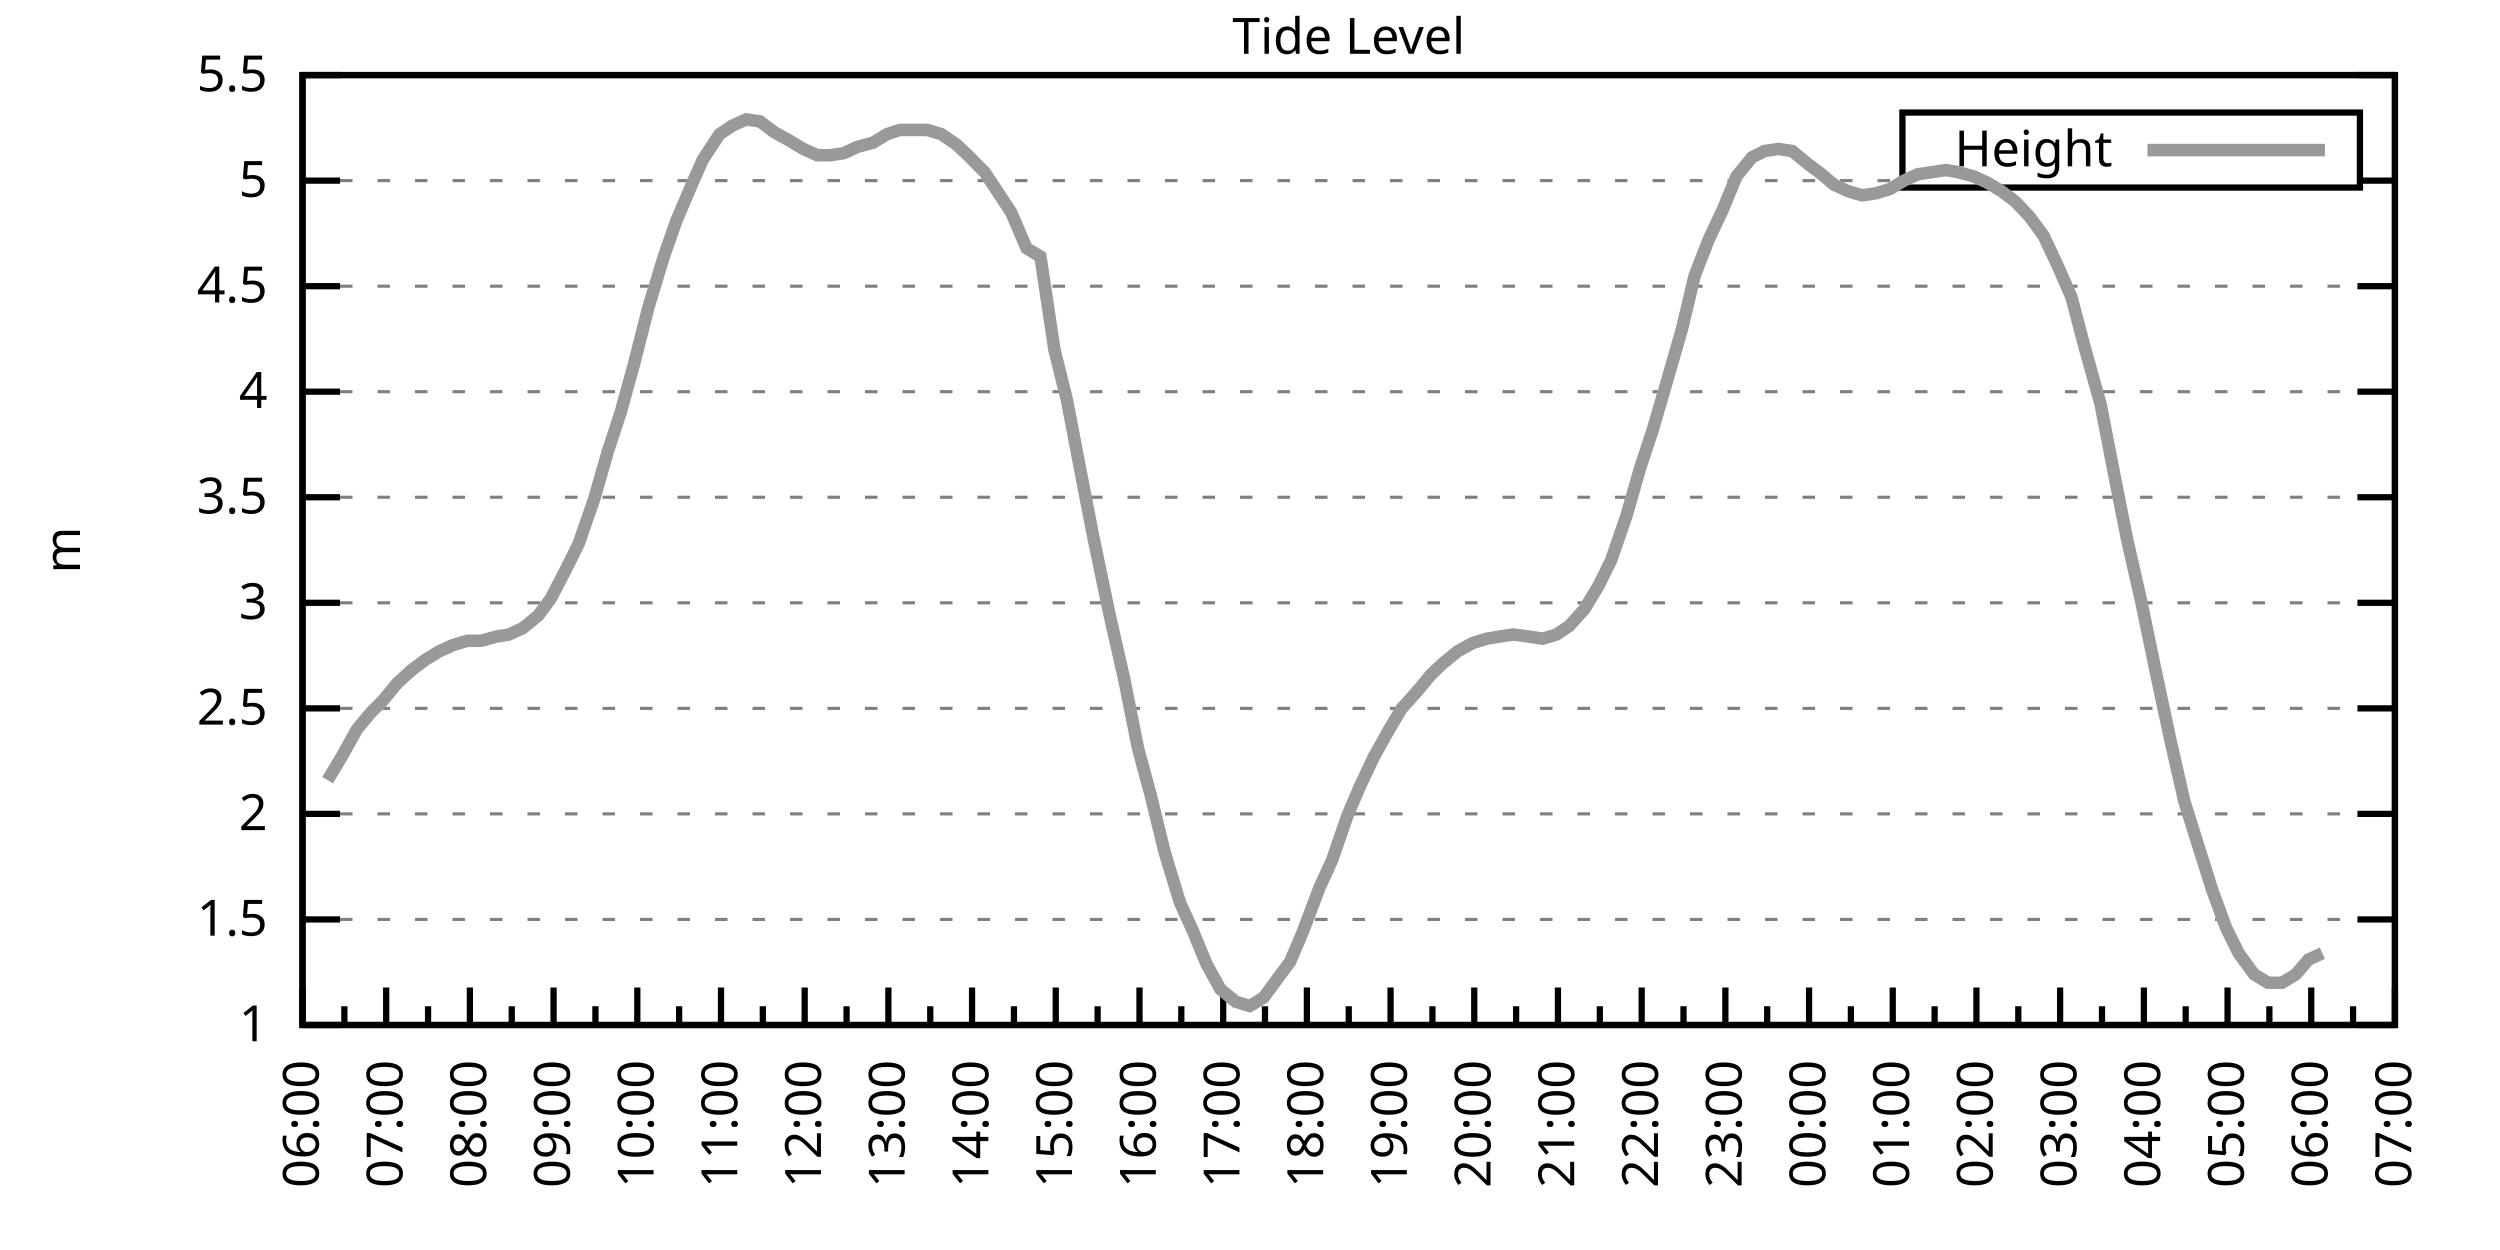
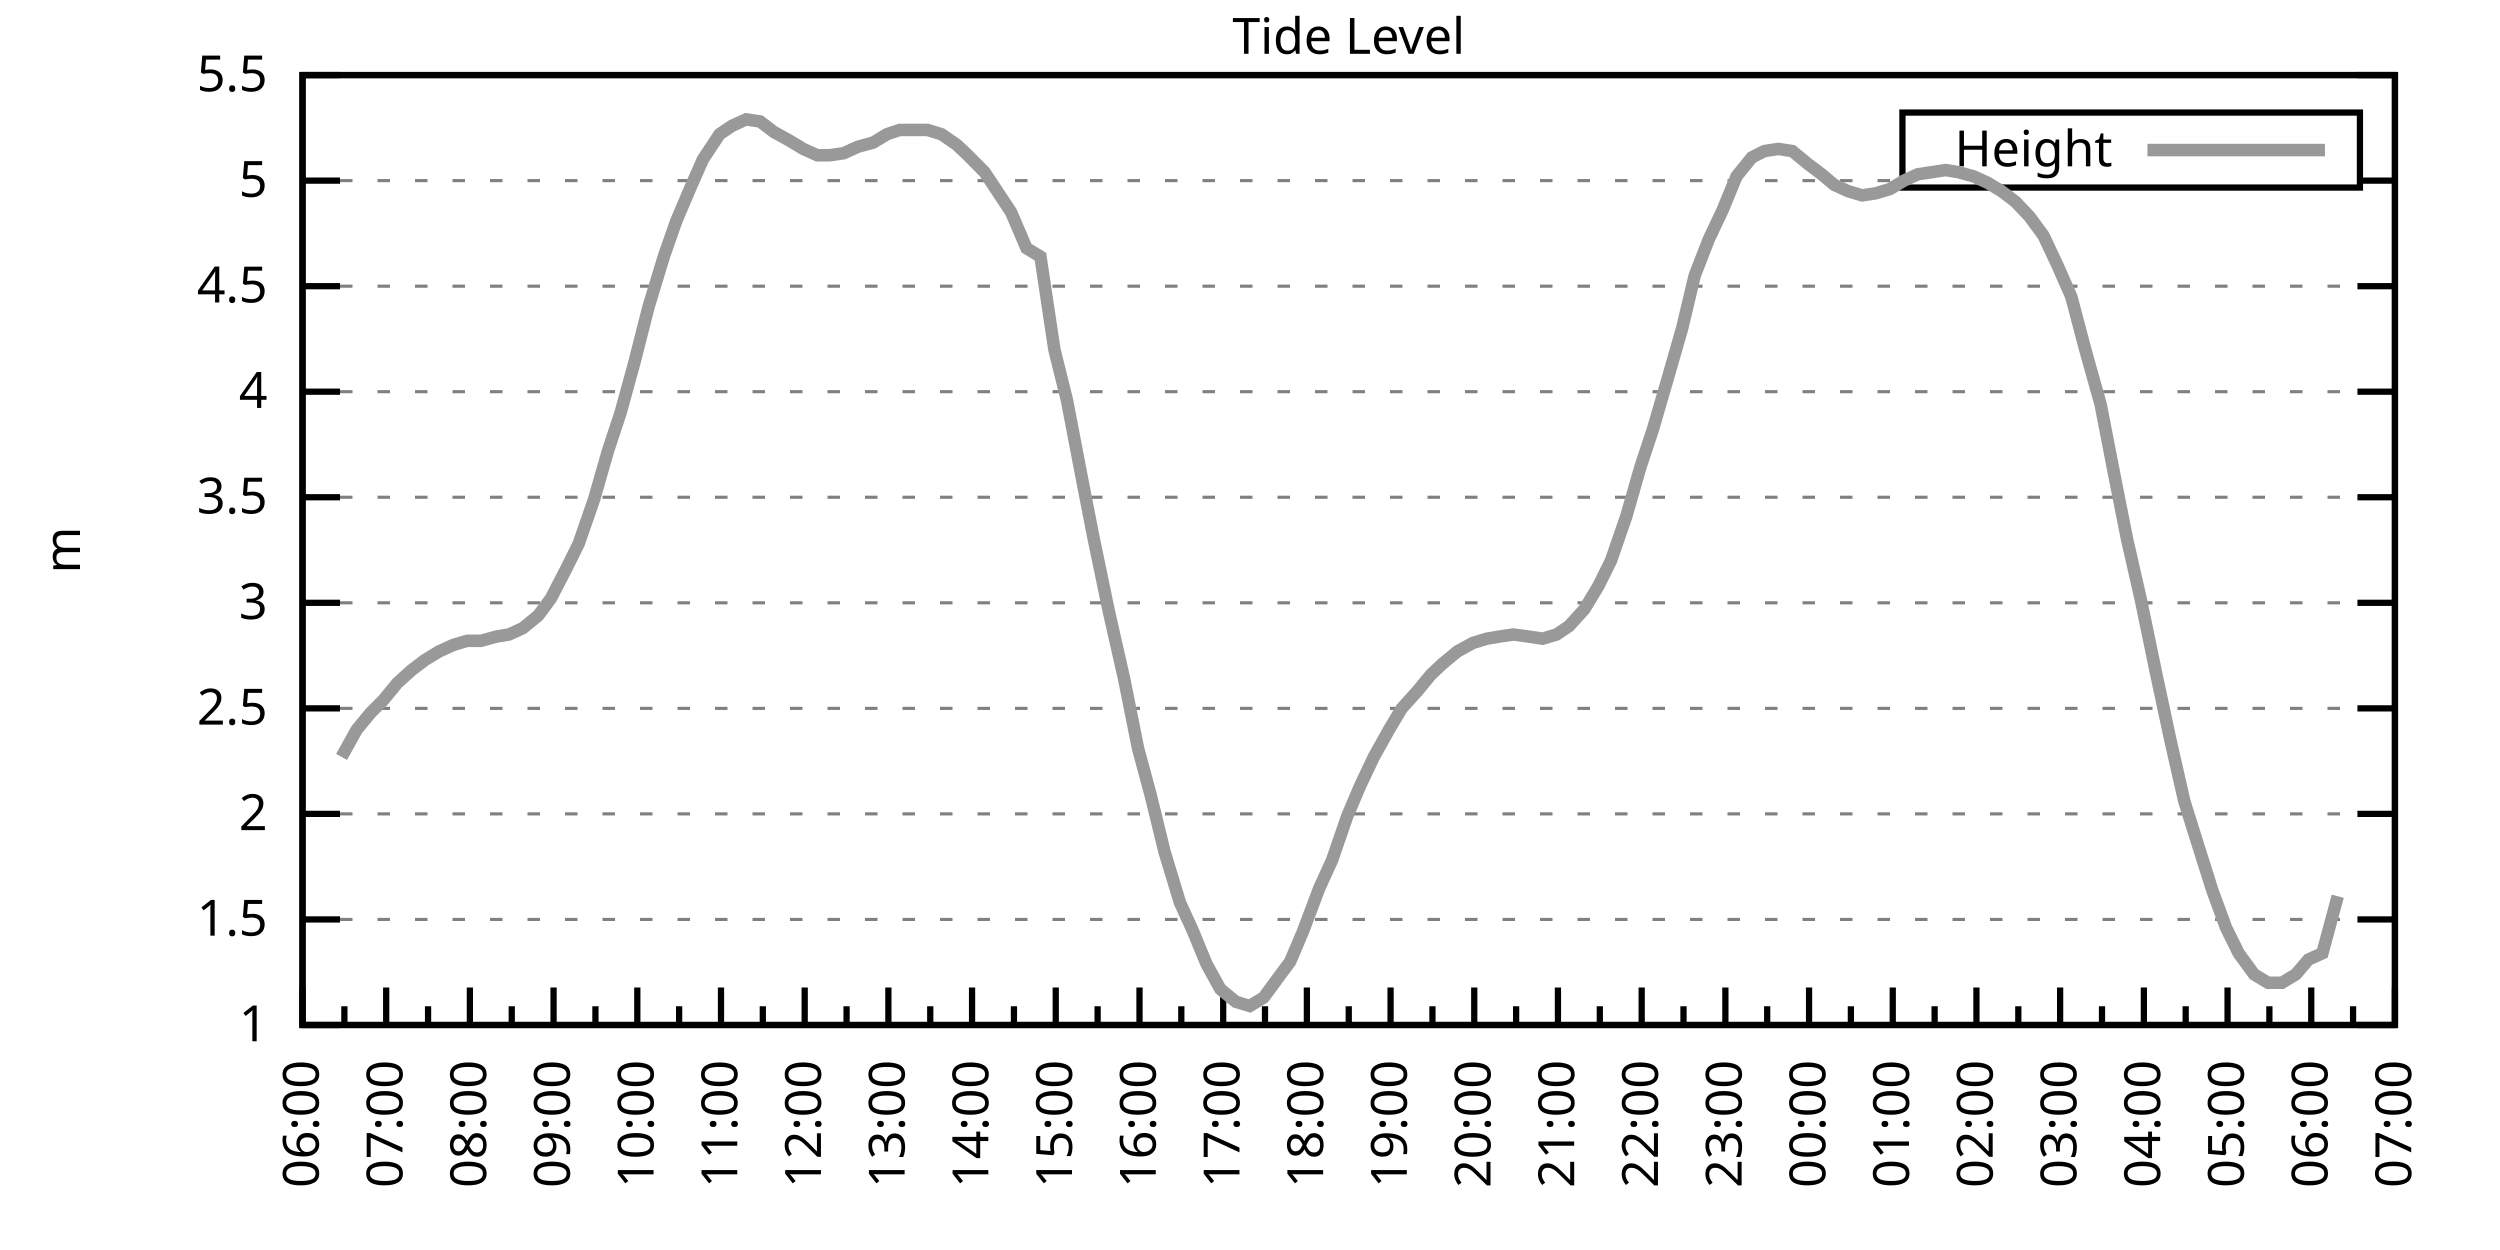
<svg xmlns="http://www.w3.org/2000/svg" xmlns:xlink="http://www.w3.org/1999/xlink" width="400" height="200" viewBox="0 0 400 200">
  <g id="gnuplot_canvas">
    <rect x="0" y="0" width="400" height="200" fill="none" />
    <defs>
      <circle id="gpDot" r="0.5" stroke-width="0.5" stroke="currentColor" />
      <path id="gpPt0" stroke-width="0.333" stroke="currentColor" d="M-1,0 h2 M0,-1 v2" />
      <path id="gpPt1" stroke-width="0.333" stroke="currentColor" d="M-1,-1 L1,1 M1,-1 L-1,1" />
      <path id="gpPt2" stroke-width="0.333" stroke="currentColor" d="M-1,0 L1,0 M0,-1 L0,1 M-1,-1 L1,1 M-1,1 L1,-1" />
      <rect id="gpPt3" stroke-width="0.333" stroke="currentColor" x="-1" y="-1" width="2" height="2" />
      <rect id="gpPt4" stroke-width="0.333" stroke="currentColor" fill="currentColor" x="-1" y="-1" width="2" height="2" />
      <circle id="gpPt5" stroke-width="0.333" stroke="currentColor" cx="0" cy="0" r="1" />
      <use xlink:href="#gpPt5" id="gpPt6" fill="currentColor" stroke="none" />
      <path id="gpPt7" stroke-width="0.333" stroke="currentColor" d="M0,-1.33 L-1.33,0.67 L1.33,0.67 z" />
      <use xlink:href="#gpPt7" id="gpPt8" fill="currentColor" stroke="none" />
      <use xlink:href="#gpPt7" id="gpPt9" stroke="currentColor" transform="rotate(180)" />
      <use xlink:href="#gpPt9" id="gpPt10" fill="currentColor" stroke="none" />
      <use xlink:href="#gpPt3" id="gpPt11" stroke="currentColor" transform="rotate(45)" />
      <use xlink:href="#gpPt11" id="gpPt12" fill="currentColor" stroke="none" />
      <path id="gpPt13" stroke-width="0.333" stroke="currentColor" d="M0,1.330 L1.265,0.411 L0.782,-1.067 L-0.782,-1.076 L-1.265,0.411 z" />
      <use xlink:href="#gpPt13" id="gpPt14" fill="currentColor" stroke="none" />
      <filter id="textbox" filterUnits="objectBoundingBox" x="0" y="0" height="1" width="1">
        <feFlood flood-color="white" flood-opacity="1" result="bgnd" />
        <feComposite in="SourceGraphic" in2="bgnd" operator="atop" />
      </filter>
      <filter id="greybox" filterUnits="objectBoundingBox" x="0" y="0" height="1" width="1">
        <feFlood flood-color="lightgrey" flood-opacity="1" result="grey" />
        <feComposite in="SourceGraphic" in2="grey" operator="atop" />
      </filter>
    </defs>
    <g fill="none" color="white" stroke="currentColor" stroke-width="1.00" stroke-linecap="butt" stroke-linejoin="miter">
</g>
    <g fill="none" color="black" stroke="currentColor" stroke-width="1.00" stroke-linecap="butt" stroke-linejoin="miter">
      <g stroke="none" shape-rendering="crispEdges">
        <polygon fill="rgb(255, 255, 255)" points="48.40,164.00 383.18,164.00 383.18,12.02 48.40,12.02 " />
      </g>
    </g>
    <g fill="none" color="black" stroke="currentColor" stroke-width="1.00" stroke-linecap="butt" stroke-linejoin="miter">
</g>
    <g fill="none" color="black" stroke="black" stroke-width="0.50" stroke-linecap="butt" stroke-linejoin="miter">
</g>
    <g fill="none" color="gray" stroke="currentColor" stroke-width="0.50" stroke-linecap="butt" stroke-linejoin="miter">
      <path stroke="gray" stroke-dasharray="2,4" class="gridline" d="M48.40,164.00 L383.19,164.00  " />
    </g>
    <g fill="none" color="gray" stroke="gray" stroke-width="1.00" stroke-linecap="butt" stroke-linejoin="miter">
</g>
    <g fill="none" color="black" stroke="currentColor" stroke-width="1.00" stroke-linecap="butt" stroke-linejoin="miter">
      <path stroke="black" d="M48.40,164.00 L54.40,164.00 M383.19,164.00 L377.19,164.00  " />
      <g transform="translate(42.80,166.60)" stroke="none" fill="black" font-family="Sans" font-size="8.00" text-anchor="end">
        <text>
          <tspan font-family="Sans"> 1</tspan>
        </text>
      </g>
    </g>
    <g fill="none" color="black" stroke="currentColor" stroke-width="1.00" stroke-linecap="butt" stroke-linejoin="miter">
</g>
    <g fill="none" color="black" stroke="black" stroke-width="0.50" stroke-linecap="butt" stroke-linejoin="miter">
</g>
    <g fill="none" color="gray" stroke="currentColor" stroke-width="0.50" stroke-linecap="butt" stroke-linejoin="miter">
      <path stroke="gray" stroke-dasharray="2,4" class="gridline" d="M48.40,147.11 L383.19,147.11  " />
    </g>
    <g fill="none" color="gray" stroke="gray" stroke-width="1.00" stroke-linecap="butt" stroke-linejoin="miter">
</g>
    <g fill="none" color="black" stroke="currentColor" stroke-width="1.00" stroke-linecap="butt" stroke-linejoin="miter">
      <path stroke="black" d="M48.40,147.11 L54.40,147.11 M383.19,147.11 L377.19,147.11  " />
      <g transform="translate(42.80,149.71)" stroke="none" fill="black" font-family="Sans" font-size="8.00" text-anchor="end">
        <text>
          <tspan font-family="Sans"> 1.5</tspan>
        </text>
      </g>
    </g>
    <g fill="none" color="black" stroke="currentColor" stroke-width="1.00" stroke-linecap="butt" stroke-linejoin="miter">
</g>
    <g fill="none" color="black" stroke="black" stroke-width="0.50" stroke-linecap="butt" stroke-linejoin="miter">
</g>
    <g fill="none" color="gray" stroke="currentColor" stroke-width="0.50" stroke-linecap="butt" stroke-linejoin="miter">
      <path stroke="gray" stroke-dasharray="2,4" class="gridline" d="M48.40,130.22 L383.19,130.22  " />
    </g>
    <g fill="none" color="gray" stroke="gray" stroke-width="1.00" stroke-linecap="butt" stroke-linejoin="miter">
</g>
    <g fill="none" color="black" stroke="currentColor" stroke-width="1.00" stroke-linecap="butt" stroke-linejoin="miter">
      <path stroke="black" d="M48.40,130.22 L54.40,130.22 M383.19,130.22 L377.19,130.22  " />
      <g transform="translate(42.80,132.82)" stroke="none" fill="black" font-family="Sans" font-size="8.00" text-anchor="end">
        <text>
          <tspan font-family="Sans"> 2</tspan>
        </text>
      </g>
    </g>
    <g fill="none" color="black" stroke="currentColor" stroke-width="1.00" stroke-linecap="butt" stroke-linejoin="miter">
</g>
    <g fill="none" color="black" stroke="black" stroke-width="0.50" stroke-linecap="butt" stroke-linejoin="miter">
</g>
    <g fill="none" color="gray" stroke="currentColor" stroke-width="0.50" stroke-linecap="butt" stroke-linejoin="miter">
      <path stroke="gray" stroke-dasharray="2,4" class="gridline" d="M48.40,113.34 L383.19,113.34  " />
    </g>
    <g fill="none" color="gray" stroke="gray" stroke-width="1.00" stroke-linecap="butt" stroke-linejoin="miter">
</g>
    <g fill="none" color="black" stroke="currentColor" stroke-width="1.00" stroke-linecap="butt" stroke-linejoin="miter">
      <path stroke="black" d="M48.40,113.34 L54.40,113.34 M383.19,113.34 L377.19,113.34  " />
      <g transform="translate(42.80,115.94)" stroke="none" fill="black" font-family="Sans" font-size="8.00" text-anchor="end">
        <text>
          <tspan font-family="Sans"> 2.5</tspan>
        </text>
      </g>
    </g>
    <g fill="none" color="black" stroke="currentColor" stroke-width="1.00" stroke-linecap="butt" stroke-linejoin="miter">
</g>
    <g fill="none" color="black" stroke="black" stroke-width="0.50" stroke-linecap="butt" stroke-linejoin="miter">
</g>
    <g fill="none" color="gray" stroke="currentColor" stroke-width="0.50" stroke-linecap="butt" stroke-linejoin="miter">
      <path stroke="gray" stroke-dasharray="2,4" class="gridline" d="M48.40,96.45 L383.19,96.45  " />
    </g>
    <g fill="none" color="gray" stroke="gray" stroke-width="1.00" stroke-linecap="butt" stroke-linejoin="miter">
</g>
    <g fill="none" color="black" stroke="currentColor" stroke-width="1.00" stroke-linecap="butt" stroke-linejoin="miter">
      <path stroke="black" d="M48.40,96.45 L54.40,96.45 M383.19,96.45 L377.19,96.45  " />
      <g transform="translate(42.80,99.05)" stroke="none" fill="black" font-family="Sans" font-size="8.00" text-anchor="end">
        <text>
          <tspan font-family="Sans"> 3</tspan>
        </text>
      </g>
    </g>
    <g fill="none" color="black" stroke="currentColor" stroke-width="1.00" stroke-linecap="butt" stroke-linejoin="miter">
</g>
    <g fill="none" color="black" stroke="black" stroke-width="0.50" stroke-linecap="butt" stroke-linejoin="miter">
</g>
    <g fill="none" color="gray" stroke="currentColor" stroke-width="0.50" stroke-linecap="butt" stroke-linejoin="miter">
      <path stroke="gray" stroke-dasharray="2,4" class="gridline" d="M48.40,79.56 L383.19,79.56  " />
    </g>
    <g fill="none" color="gray" stroke="gray" stroke-width="1.00" stroke-linecap="butt" stroke-linejoin="miter">
</g>
    <g fill="none" color="black" stroke="currentColor" stroke-width="1.00" stroke-linecap="butt" stroke-linejoin="miter">
      <path stroke="black" d="M48.40,79.56 L54.40,79.56 M383.19,79.56 L377.19,79.56  " />
      <g transform="translate(42.80,82.16)" stroke="none" fill="black" font-family="Sans" font-size="8.00" text-anchor="end">
        <text>
          <tspan font-family="Sans"> 3.5</tspan>
        </text>
      </g>
    </g>
    <g fill="none" color="black" stroke="currentColor" stroke-width="1.00" stroke-linecap="butt" stroke-linejoin="miter">
</g>
    <g fill="none" color="black" stroke="black" stroke-width="0.50" stroke-linecap="butt" stroke-linejoin="miter">
</g>
    <g fill="none" color="gray" stroke="currentColor" stroke-width="0.50" stroke-linecap="butt" stroke-linejoin="miter">
      <path stroke="gray" stroke-dasharray="2,4" class="gridline" d="M48.40,62.67 L383.19,62.67  " />
    </g>
    <g fill="none" color="gray" stroke="gray" stroke-width="1.00" stroke-linecap="butt" stroke-linejoin="miter">
</g>
    <g fill="none" color="black" stroke="currentColor" stroke-width="1.00" stroke-linecap="butt" stroke-linejoin="miter">
      <path stroke="black" d="M48.40,62.67 L54.40,62.67 M383.19,62.67 L377.19,62.67  " />
      <g transform="translate(42.80,65.27)" stroke="none" fill="black" font-family="Sans" font-size="8.00" text-anchor="end">
        <text>
          <tspan font-family="Sans"> 4</tspan>
        </text>
      </g>
    </g>
    <g fill="none" color="black" stroke="currentColor" stroke-width="1.00" stroke-linecap="butt" stroke-linejoin="miter">
</g>
    <g fill="none" color="black" stroke="black" stroke-width="0.50" stroke-linecap="butt" stroke-linejoin="miter">
</g>
    <g fill="none" color="gray" stroke="currentColor" stroke-width="0.50" stroke-linecap="butt" stroke-linejoin="miter">
      <path stroke="gray" stroke-dasharray="2,4" class="gridline" d="M48.40,45.79 L383.19,45.79  " />
    </g>
    <g fill="none" color="gray" stroke="gray" stroke-width="1.00" stroke-linecap="butt" stroke-linejoin="miter">
</g>
    <g fill="none" color="black" stroke="currentColor" stroke-width="1.00" stroke-linecap="butt" stroke-linejoin="miter">
      <path stroke="black" d="M48.40,45.79 L54.40,45.79 M383.19,45.79 L377.19,45.79  " />
      <g transform="translate(42.80,48.39)" stroke="none" fill="black" font-family="Sans" font-size="8.00" text-anchor="end">
        <text>
          <tspan font-family="Sans"> 4.5</tspan>
        </text>
      </g>
    </g>
    <g fill="none" color="black" stroke="currentColor" stroke-width="1.00" stroke-linecap="butt" stroke-linejoin="miter">
</g>
    <g fill="none" color="black" stroke="black" stroke-width="0.50" stroke-linecap="butt" stroke-linejoin="miter">
</g>
    <g fill="none" color="gray" stroke="currentColor" stroke-width="0.50" stroke-linecap="butt" stroke-linejoin="miter">
      <path stroke="gray" stroke-dasharray="2,4" class="gridline" d="M48.40,28.90 L304.39,28.90 M377.59,28.90 L383.19,28.90  " />
    </g>
    <g fill="none" color="gray" stroke="gray" stroke-width="1.00" stroke-linecap="butt" stroke-linejoin="miter">
</g>
    <g fill="none" color="black" stroke="currentColor" stroke-width="1.00" stroke-linecap="butt" stroke-linejoin="miter">
      <path stroke="black" d="M48.40,28.90 L54.40,28.90 M383.19,28.90 L377.19,28.90  " />
      <g transform="translate(42.80,31.50)" stroke="none" fill="black" font-family="Sans" font-size="8.00" text-anchor="end">
        <text>
          <tspan font-family="Sans"> 5</tspan>
        </text>
      </g>
    </g>
    <g fill="none" color="black" stroke="currentColor" stroke-width="1.00" stroke-linecap="butt" stroke-linejoin="miter">
</g>
    <g fill="none" color="black" stroke="black" stroke-width="0.50" stroke-linecap="butt" stroke-linejoin="miter">
</g>
    <g fill="none" color="gray" stroke="currentColor" stroke-width="0.50" stroke-linecap="butt" stroke-linejoin="miter">
      <path stroke="gray" stroke-dasharray="2,4" class="gridline" d="M48.40,12.01 L383.19,12.01  " />
    </g>
    <g fill="none" color="gray" stroke="gray" stroke-width="1.00" stroke-linecap="butt" stroke-linejoin="miter">
</g>
    <g fill="none" color="black" stroke="currentColor" stroke-width="1.00" stroke-linecap="butt" stroke-linejoin="miter">
      <path stroke="black" d="M48.40,12.01 L54.40,12.01 M383.19,12.01 L377.19,12.01  " />
      <g transform="translate(42.80,14.61)" stroke="none" fill="black" font-family="Sans" font-size="8.00" text-anchor="end">
        <text>
          <tspan font-family="Sans"> 5.5</tspan>
        </text>
      </g>
    </g>
    <g fill="none" color="black" stroke="currentColor" stroke-width="1.00" stroke-linecap="butt" stroke-linejoin="miter">
      <path stroke="black" d="M48.40,164.00 L48.40,158.00  " />
      <g transform="translate(51.00,169.60) rotate(270)" stroke="none" fill="black" font-family="Sans" font-size="8.00" text-anchor="end">
        <text>
          <tspan font-family="Sans">06:00</tspan>
        </text>
      </g>
    </g>
    <g fill="none" color="black" stroke="currentColor" stroke-width="1.00" stroke-linecap="butt" stroke-linejoin="miter">
      <path stroke="black" d="M55.10,164.00 L55.10,161.00 M61.79,164.00 L61.79,158.00  " />
      <g transform="translate(64.39,169.60) rotate(270)" stroke="none" fill="black" font-family="Sans" font-size="8.00" text-anchor="end">
        <text>
          <tspan font-family="Sans">07:00</tspan>
        </text>
      </g>
    </g>
    <g fill="none" color="black" stroke="currentColor" stroke-width="1.00" stroke-linecap="butt" stroke-linejoin="miter">
      <path stroke="black" d="M68.49,164.00 L68.49,161.00 M75.18,164.00 L75.18,158.00  " />
      <g transform="translate(77.78,169.60) rotate(270)" stroke="none" fill="black" font-family="Sans" font-size="8.00" text-anchor="end">
        <text>
          <tspan font-family="Sans">08:00</tspan>
        </text>
      </g>
    </g>
    <g fill="none" color="black" stroke="currentColor" stroke-width="1.00" stroke-linecap="butt" stroke-linejoin="miter">
      <path stroke="black" d="M81.88,164.00 L81.88,161.00 M88.57,164.00 L88.57,158.00  " />
      <g transform="translate(91.17,169.60) rotate(270)" stroke="none" fill="black" font-family="Sans" font-size="8.00" text-anchor="end">
        <text>
          <tspan font-family="Sans">09:00</tspan>
        </text>
      </g>
    </g>
    <g fill="none" color="black" stroke="currentColor" stroke-width="1.00" stroke-linecap="butt" stroke-linejoin="miter">
      <path stroke="black" d="M95.27,164.00 L95.27,161.00 M101.97,164.00 L101.97,158.00  " />
      <g transform="translate(104.57,169.60) rotate(270)" stroke="none" fill="black" font-family="Sans" font-size="8.00" text-anchor="end">
        <text>
          <tspan font-family="Sans">10:00</tspan>
        </text>
      </g>
    </g>
    <g fill="none" color="black" stroke="currentColor" stroke-width="1.00" stroke-linecap="butt" stroke-linejoin="miter">
      <path stroke="black" d="M108.66,164.00 L108.66,161.00 M115.36,164.00 L115.36,158.00  " />
      <g transform="translate(117.96,169.60) rotate(270)" stroke="none" fill="black" font-family="Sans" font-size="8.00" text-anchor="end">
        <text>
          <tspan font-family="Sans">11:00</tspan>
        </text>
      </g>
    </g>
    <g fill="none" color="black" stroke="currentColor" stroke-width="1.00" stroke-linecap="butt" stroke-linejoin="miter">
      <path stroke="black" d="M122.05,164.00 L122.05,161.00 M128.75,164.00 L128.75,158.00  " />
      <g transform="translate(131.35,169.60) rotate(270)" stroke="none" fill="black" font-family="Sans" font-size="8.00" text-anchor="end">
        <text>
          <tspan font-family="Sans">12:00</tspan>
        </text>
      </g>
    </g>
    <g fill="none" color="black" stroke="currentColor" stroke-width="1.00" stroke-linecap="butt" stroke-linejoin="miter">
      <path stroke="black" d="M135.45,164.00 L135.45,161.00 M142.14,164.00 L142.14,158.00  " />
      <g transform="translate(144.74,169.60) rotate(270)" stroke="none" fill="black" font-family="Sans" font-size="8.00" text-anchor="end">
        <text>
          <tspan font-family="Sans">13:00</tspan>
        </text>
      </g>
    </g>
    <g fill="none" color="black" stroke="currentColor" stroke-width="1.00" stroke-linecap="butt" stroke-linejoin="miter">
      <path stroke="black" d="M148.84,164.00 L148.84,161.00 M155.53,164.00 L155.53,158.00  " />
      <g transform="translate(158.13,169.60) rotate(270)" stroke="none" fill="black" font-family="Sans" font-size="8.00" text-anchor="end">
        <text>
          <tspan font-family="Sans">14:00</tspan>
        </text>
      </g>
    </g>
    <g fill="none" color="black" stroke="currentColor" stroke-width="1.00" stroke-linecap="butt" stroke-linejoin="miter">
      <path stroke="black" d="M162.23,164.00 L162.23,161.00 M168.92,164.00 L168.92,158.00  " />
      <g transform="translate(171.52,169.60) rotate(270)" stroke="none" fill="black" font-family="Sans" font-size="8.00" text-anchor="end">
        <text>
          <tspan font-family="Sans">15:00</tspan>
        </text>
      </g>
    </g>
    <g fill="none" color="black" stroke="currentColor" stroke-width="1.00" stroke-linecap="butt" stroke-linejoin="miter">
      <path stroke="black" d="M175.62,164.00 L175.62,161.00 M182.32,164.00 L182.32,158.00  " />
      <g transform="translate(184.92,169.60) rotate(270)" stroke="none" fill="black" font-family="Sans" font-size="8.00" text-anchor="end">
        <text>
          <tspan font-family="Sans">16:00</tspan>
        </text>
      </g>
    </g>
    <g fill="none" color="black" stroke="currentColor" stroke-width="1.00" stroke-linecap="butt" stroke-linejoin="miter">
      <path stroke="black" d="M189.01,164.00 L189.01,161.00 M195.71,164.00 L195.71,158.00  " />
      <g transform="translate(198.31,169.60) rotate(270)" stroke="none" fill="black" font-family="Sans" font-size="8.00" text-anchor="end">
        <text>
          <tspan font-family="Sans">17:00</tspan>
        </text>
      </g>
    </g>
    <g fill="none" color="black" stroke="currentColor" stroke-width="1.00" stroke-linecap="butt" stroke-linejoin="miter">
      <path stroke="black" d="M202.40,164.00 L202.40,161.00 M209.10,164.00 L209.10,158.00  " />
      <g transform="translate(211.70,169.60) rotate(270)" stroke="none" fill="black" font-family="Sans" font-size="8.00" text-anchor="end">
        <text>
          <tspan font-family="Sans">18:00</tspan>
        </text>
      </g>
    </g>
    <g fill="none" color="black" stroke="currentColor" stroke-width="1.00" stroke-linecap="butt" stroke-linejoin="miter">
      <path stroke="black" d="M215.80,164.00 L215.80,161.00 M222.49,164.00 L222.49,158.00  " />
      <g transform="translate(225.09,169.60) rotate(270)" stroke="none" fill="black" font-family="Sans" font-size="8.00" text-anchor="end">
        <text>
          <tspan font-family="Sans">19:00</tspan>
        </text>
      </g>
    </g>
    <g fill="none" color="black" stroke="currentColor" stroke-width="1.00" stroke-linecap="butt" stroke-linejoin="miter">
      <path stroke="black" d="M229.19,164.00 L229.19,161.00 M235.88,164.00 L235.88,158.00  " />
      <g transform="translate(238.48,169.60) rotate(270)" stroke="none" fill="black" font-family="Sans" font-size="8.00" text-anchor="end">
        <text>
          <tspan font-family="Sans">20:00</tspan>
        </text>
      </g>
    </g>
    <g fill="none" color="black" stroke="currentColor" stroke-width="1.00" stroke-linecap="butt" stroke-linejoin="miter">
      <path stroke="black" d="M242.58,164.00 L242.58,161.00 M249.27,164.00 L249.27,158.00  " />
      <g transform="translate(251.87,169.60) rotate(270)" stroke="none" fill="black" font-family="Sans" font-size="8.00" text-anchor="end">
        <text>
          <tspan font-family="Sans">21:00</tspan>
        </text>
      </g>
    </g>
    <g fill="none" color="black" stroke="currentColor" stroke-width="1.00" stroke-linecap="butt" stroke-linejoin="miter">
      <path stroke="black" d="M255.97,164.00 L255.97,161.00 M262.67,164.00 L262.67,158.00  " />
      <g transform="translate(265.27,169.60) rotate(270)" stroke="none" fill="black" font-family="Sans" font-size="8.00" text-anchor="end">
        <text>
          <tspan font-family="Sans">22:00</tspan>
        </text>
      </g>
    </g>
    <g fill="none" color="black" stroke="currentColor" stroke-width="1.00" stroke-linecap="butt" stroke-linejoin="miter">
      <path stroke="black" d="M269.36,164.00 L269.36,161.00 M276.06,164.00 L276.06,158.00  " />
      <g transform="translate(278.66,169.60) rotate(270)" stroke="none" fill="black" font-family="Sans" font-size="8.00" text-anchor="end">
        <text>
          <tspan font-family="Sans">23:00</tspan>
        </text>
      </g>
    </g>
    <g fill="none" color="black" stroke="currentColor" stroke-width="1.00" stroke-linecap="butt" stroke-linejoin="miter">
      <path stroke="black" d="M282.75,164.00 L282.75,161.00 M289.45,164.00 L289.45,158.00  " />
      <g transform="translate(292.05,169.60) rotate(270)" stroke="none" fill="black" font-family="Sans" font-size="8.00" text-anchor="end">
        <text>
          <tspan font-family="Sans">00:00</tspan>
        </text>
      </g>
    </g>
    <g fill="none" color="black" stroke="currentColor" stroke-width="1.00" stroke-linecap="butt" stroke-linejoin="miter">
      <path stroke="black" d="M296.14,164.00 L296.14,161.00 M302.84,164.00 L302.84,158.00  " />
      <g transform="translate(305.44,169.60) rotate(270)" stroke="none" fill="black" font-family="Sans" font-size="8.00" text-anchor="end">
        <text>
          <tspan font-family="Sans">01:00</tspan>
        </text>
      </g>
    </g>
    <g fill="none" color="black" stroke="currentColor" stroke-width="1.00" stroke-linecap="butt" stroke-linejoin="miter">
      <path stroke="black" d="M309.54,164.00 L309.54,161.00 M316.23,164.00 L316.23,158.00  " />
      <g transform="translate(318.83,169.60) rotate(270)" stroke="none" fill="black" font-family="Sans" font-size="8.00" text-anchor="end">
        <text>
          <tspan font-family="Sans">02:00</tspan>
        </text>
      </g>
    </g>
    <g fill="none" color="black" stroke="currentColor" stroke-width="1.00" stroke-linecap="butt" stroke-linejoin="miter">
      <path stroke="black" d="M322.93,164.00 L322.93,161.00 M329.62,164.00 L329.62,158.00  " />
      <g transform="translate(332.22,169.60) rotate(270)" stroke="none" fill="black" font-family="Sans" font-size="8.00" text-anchor="end">
        <text>
          <tspan font-family="Sans">03:00</tspan>
        </text>
      </g>
    </g>
    <g fill="none" color="black" stroke="currentColor" stroke-width="1.00" stroke-linecap="butt" stroke-linejoin="miter">
      <path stroke="black" d="M336.32,164.00 L336.32,161.00 M343.02,164.00 L343.02,158.00  " />
      <g transform="translate(345.62,169.60) rotate(270)" stroke="none" fill="black" font-family="Sans" font-size="8.00" text-anchor="end">
        <text>
          <tspan font-family="Sans">04:00</tspan>
        </text>
      </g>
    </g>
    <g fill="none" color="black" stroke="currentColor" stroke-width="1.00" stroke-linecap="butt" stroke-linejoin="miter">
      <path stroke="black" d="M349.71,164.00 L349.71,161.00 M356.41,164.00 L356.41,158.00  " />
      <g transform="translate(359.01,169.60) rotate(270)" stroke="none" fill="black" font-family="Sans" font-size="8.00" text-anchor="end">
        <text>
          <tspan font-family="Sans">05:00</tspan>
        </text>
      </g>
    </g>
    <g fill="none" color="black" stroke="currentColor" stroke-width="1.00" stroke-linecap="butt" stroke-linejoin="miter">
      <path stroke="black" d="M363.10,164.00 L363.10,161.00 M369.80,164.00 L369.80,158.00  " />
      <g transform="translate(372.40,169.60) rotate(270)" stroke="none" fill="black" font-family="Sans" font-size="8.00" text-anchor="end">
        <text>
          <tspan font-family="Sans">06:00</tspan>
        </text>
      </g>
    </g>
    <g fill="none" color="black" stroke="currentColor" stroke-width="1.00" stroke-linecap="butt" stroke-linejoin="miter">
      <path stroke="black" d="M376.49,164.00 L376.49,161.00 M383.19,164.00 L383.19,158.00  " />
      <g transform="translate(385.79,169.60) rotate(270)" stroke="none" fill="black" font-family="Sans" font-size="8.00" text-anchor="end">
        <text>
          <tspan font-family="Sans">07:00</tspan>
        </text>
      </g>
    </g>
    <g fill="none" color="black" stroke="currentColor" stroke-width="1.00" stroke-linecap="butt" stroke-linejoin="miter">
</g>
    <g fill="none" color="black" stroke="currentColor" stroke-width="1.00" stroke-linecap="butt" stroke-linejoin="miter">
      <path stroke="black" d="M48.40,12.01 L48.40,164.00 L383.19,164.00 L383.19,12.01 L48.40,12.01 Z  " />
    </g>
    <g fill="none" color="black" stroke="currentColor" stroke-width="1.00" stroke-linecap="butt" stroke-linejoin="miter">
      <g transform="translate(12.80,88.01) rotate(270)" stroke="none" fill="black" font-family="Sans" font-size="8.00" text-anchor="middle">
        <text>
          <tspan font-family="Sans">m</tspan>
        </text>
      </g>
    </g>
    <g fill="none" color="black" stroke="currentColor" stroke-width="1.00" stroke-linecap="butt" stroke-linejoin="miter">
</g>
    <g fill="none" color="black" stroke="currentColor" stroke-width="1.00" stroke-linecap="butt" stroke-linejoin="miter">
      <path stroke="black" d="M304.39,30.01 L304.39,18.01 L377.59,18.01 L377.59,30.01 L304.39,30.01 Z  " />
    </g>
    <g id="Tide_level_plot_1">
      <g fill="none" color="white" stroke="black" stroke-width="2.00" stroke-linecap="butt" stroke-linejoin="miter">
</g>
      <g fill="none" color="black" stroke="currentColor" stroke-width="2.00" stroke-linecap="butt" stroke-linejoin="miter">
        <g transform="translate(337.99,26.61)" stroke="none" fill="black" font-family="Sans" font-size="8.00" text-anchor="end">
          <text>
            <tspan font-family="Sans">Height</tspan>
          </text>
        </g>
      </g>
      <g fill="none" color="black" stroke="currentColor" stroke-width="2.00" stroke-linecap="butt" stroke-linejoin="miter">
-         <path stroke="rgb(153, 153, 153)" d="M343.59,24.01 L371.99,24.01 M52.42,124.82 L54.65,121.11 L57.10,116.71 L59.34,114.01 L61.35,111.99 L63.58,109.28   L65.81,107.26 L68.04,105.57 L70.27,104.22 L72.50,103.20 L74.74,102.53 L76.97,102.53 L79.42,101.85 L81.43,101.52   L83.66,100.50 L86.12,98.48 L88.13,95.77 L90.58,91.04 L92.59,86.99 L95.05,79.90 L97.28,72.13 L99.29,66.05   L101.52,57.94 L103.75,49.16 L106.21,41.06 L108.22,35.32 L110.67,29.57 L112.46,25.52 L115.13,21.47 L117.14,20.12   L119.38,19.10 L121.61,19.44 L123.84,21.13 L126.29,22.48 L128.53,23.83 L130.76,24.84 L132.77,24.84 L135.00,24.51   L137.23,23.49 L139.69,22.82 L141.92,21.47 L143.93,20.79 L146.38,20.79 L148.39,20.79 L150.62,21.47 L153.08,23.16   L154.86,24.84 L157.54,27.55 L159.77,30.92 L161.78,33.96 L164.24,39.71 L166.47,41.06 L168.70,55.92 L170.71,64.02   L173.17,76.86 L174.95,85.98 L177.41,97.80 L179.86,108.61 L182.09,119.75 L184.10,127.18 L186.33,136.30 L188.79,144.41   L190.80,148.80 L193.03,154.21 L195.26,158.26 L197.72,160.28 L199.95,160.96 L202.18,159.61 L204.41,156.57 L206.42,153.87   L208.43,149.14 L211.11,142.05 L213.12,137.66 L215.57,130.56 L217.58,125.83 L219.81,121.11 L222.27,116.71 L224.28,113.34   L226.73,110.63 L228.96,107.93 L230.75,106.24 L233.20,104.22 L235.66,102.87 L237.89,102.19 L239.90,101.85 L242.13,101.52   L244.59,101.85 L246.82,102.19 L249.05,101.52 L251.06,100.16 L253.51,97.46 L255.75,93.75 L257.76,89.69 L260.21,82.60   L262.44,74.83 L264.45,68.75 L266.91,60.31 L269.14,52.54 L271.15,44.10 L273.38,38.35 L275.61,33.63 L277.84,28.22   L280.30,25.18 L282.31,24.17 L284.54,23.83 L286.77,24.17 L289.23,26.20 L291.46,27.88 L293.47,29.57 L295.70,30.59   L297.93,31.26 L300.16,30.92 L302.39,30.25 L304.63,28.90 L306.86,27.88 L309.09,27.55 L311.32,27.21 L313.33,27.55   L315.79,28.22 L318.02,29.24 L320.25,30.59 L322.48,32.28 L324.71,34.64 L326.95,37.68 L329.18,42.41 L331.41,47.47   L333.64,55.92 L336.10,64.70 L338.33,76.18 L340.34,86.32 L342.57,96.11 L345.02,107.93 L347.26,118.40 L349.49,128.20   L351.50,134.62 L353.95,142.38 L356.18,148.46 L358.19,152.52 L360.65,155.89 L362.88,157.24 L365.11,157.24 L367.34,155.89   L369.35,153.53 L371.58,152.52  " />
+         <path stroke="rgb(153, 153, 153)" d="M343.59,24.01 L371.99,24.01 M54.65,121.11 L57.10,116.71 L59.34,114.01 L61.35,111.99 L63.58,109.28 L65.81,107.26   L68.04,105.57 L70.27,104.22 L72.50,103.20 L74.74,102.53 L76.97,102.53 L79.42,101.85 L81.43,101.52 L83.66,100.50   L86.12,98.48 L88.13,95.77 L90.58,91.04 L92.59,86.99 L95.05,79.90 L97.28,72.13 L99.29,66.05 L101.52,57.94   L103.75,49.16 L106.21,41.06 L108.22,35.32 L110.67,29.57 L112.46,25.52 L115.13,21.47 L117.14,20.12 L119.38,19.10   L121.61,19.44 L123.84,21.13 L126.29,22.48 L128.53,23.83 L130.76,24.84 L132.77,24.84 L135.00,24.51 L137.23,23.49   L139.69,22.82 L141.92,21.47 L143.93,20.79 L146.38,20.79 L148.39,20.79 L150.62,21.47 L153.08,23.16 L154.86,24.84   L157.54,27.55 L159.77,30.92 L161.78,33.96 L164.24,39.71 L166.47,41.06 L168.70,55.92 L170.71,64.02 L173.17,76.86   L174.95,85.98 L177.41,97.80 L179.86,108.61 L182.09,119.75 L184.10,127.18 L186.33,136.30 L188.79,144.41 L190.80,148.80   L193.03,154.21 L195.26,158.26 L197.72,160.28 L199.95,160.96 L202.18,159.61 L204.41,156.57 L206.42,153.87 L208.43,149.14   L211.11,142.05 L213.12,137.66 L215.57,130.56 L217.58,125.83 L219.81,121.11 L222.27,116.71 L224.28,113.34 L226.73,110.63   L228.96,107.93 L230.75,106.24 L233.20,104.22 L235.66,102.87 L237.89,102.19 L239.90,101.85 L242.13,101.52 L244.59,101.85   L246.82,102.19 L249.05,101.52 L251.06,100.16 L253.51,97.46 L255.75,93.75 L257.76,89.69 L260.21,82.60 L262.44,74.83   L264.45,68.75 L266.91,60.31 L269.14,52.54 L271.15,44.10 L273.38,38.35 L275.61,33.63 L277.84,28.22 L280.30,25.18   L282.31,24.17 L284.54,23.83 L286.77,24.17 L289.23,26.20 L291.46,27.88 L293.47,29.57 L295.70,30.59 L297.93,31.26   L300.16,30.92 L302.39,30.25 L304.63,28.90 L306.86,27.88 L309.09,27.55 L311.32,27.21 L313.33,27.55 L315.79,28.22   L318.02,29.24 L320.25,30.59 L322.48,32.28 L324.71,34.64 L326.95,37.68 L329.18,42.41 L331.41,47.47 L333.64,55.92   L336.10,64.70 L338.33,76.18 L340.34,86.32 L342.57,96.11 L345.02,107.93 L347.26,118.40 L349.49,128.20 L351.50,134.62   L353.95,142.38 L356.18,148.46 L358.19,152.52 L360.65,155.89 L362.88,157.24 L365.11,157.24 L367.34,155.89 L369.35,153.53   L371.58,152.52 L374.04,143.40  " />
      </g>
    </g>
    <g fill="none" color="black" stroke="currentColor" stroke-width="2.00" stroke-linecap="butt" stroke-linejoin="miter">
</g>
    <g fill="none" color="black" stroke="black" stroke-width="1.00" stroke-linecap="butt" stroke-linejoin="miter">
</g>
    <g fill="none" color="black" stroke="currentColor" stroke-width="1.00" stroke-linecap="butt" stroke-linejoin="miter">
      <path stroke="black" d="M48.40,12.01 L48.40,164.00 L383.19,164.00 L383.19,12.01 L48.40,12.01 Z  " />
    </g>
    <g fill="none" color="black" stroke="currentColor" stroke-width="1.00" stroke-linecap="butt" stroke-linejoin="miter">
      <g transform="translate(215.79,8.61)" stroke="none" fill="black" font-family="Sans" font-size="8.00" text-anchor="middle">
        <text>
          <tspan font-family="Sans">Tide Level</tspan>
        </text>
      </g>
    </g>
    <g fill="none" color="black" stroke="currentColor" stroke-width="1.00" stroke-linecap="butt" stroke-linejoin="miter">
</g>
  </g>
</svg>
